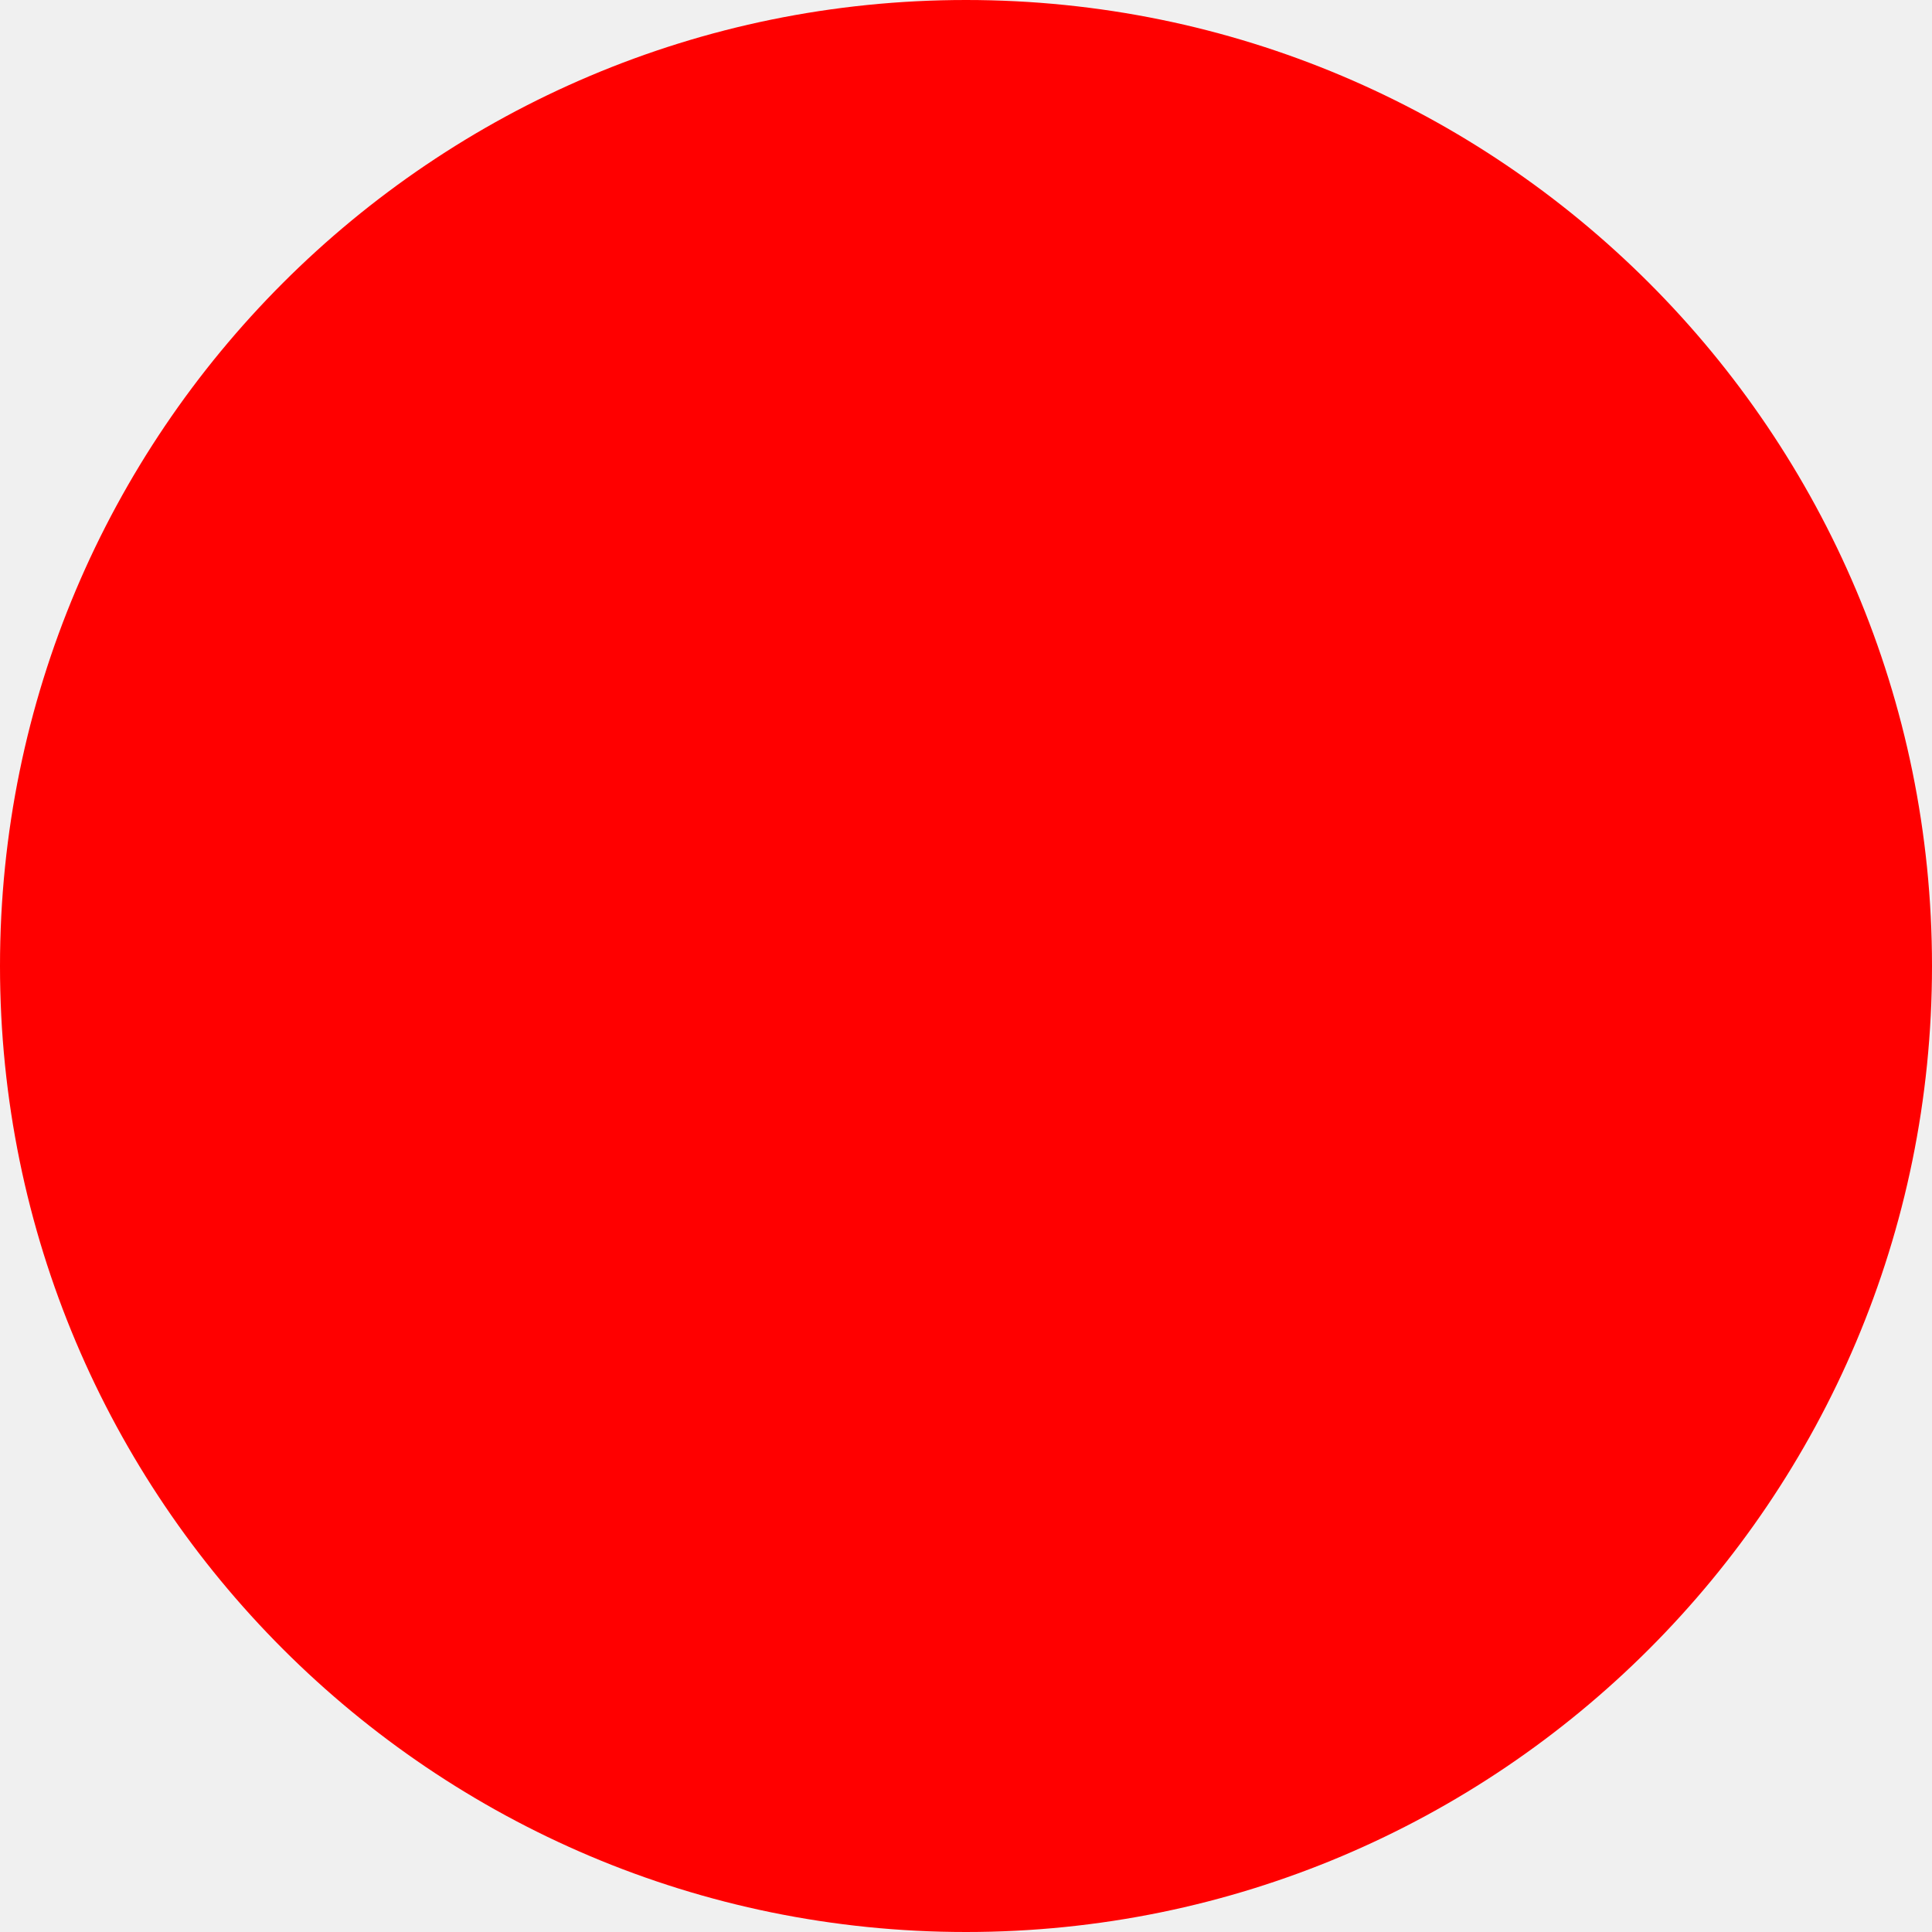
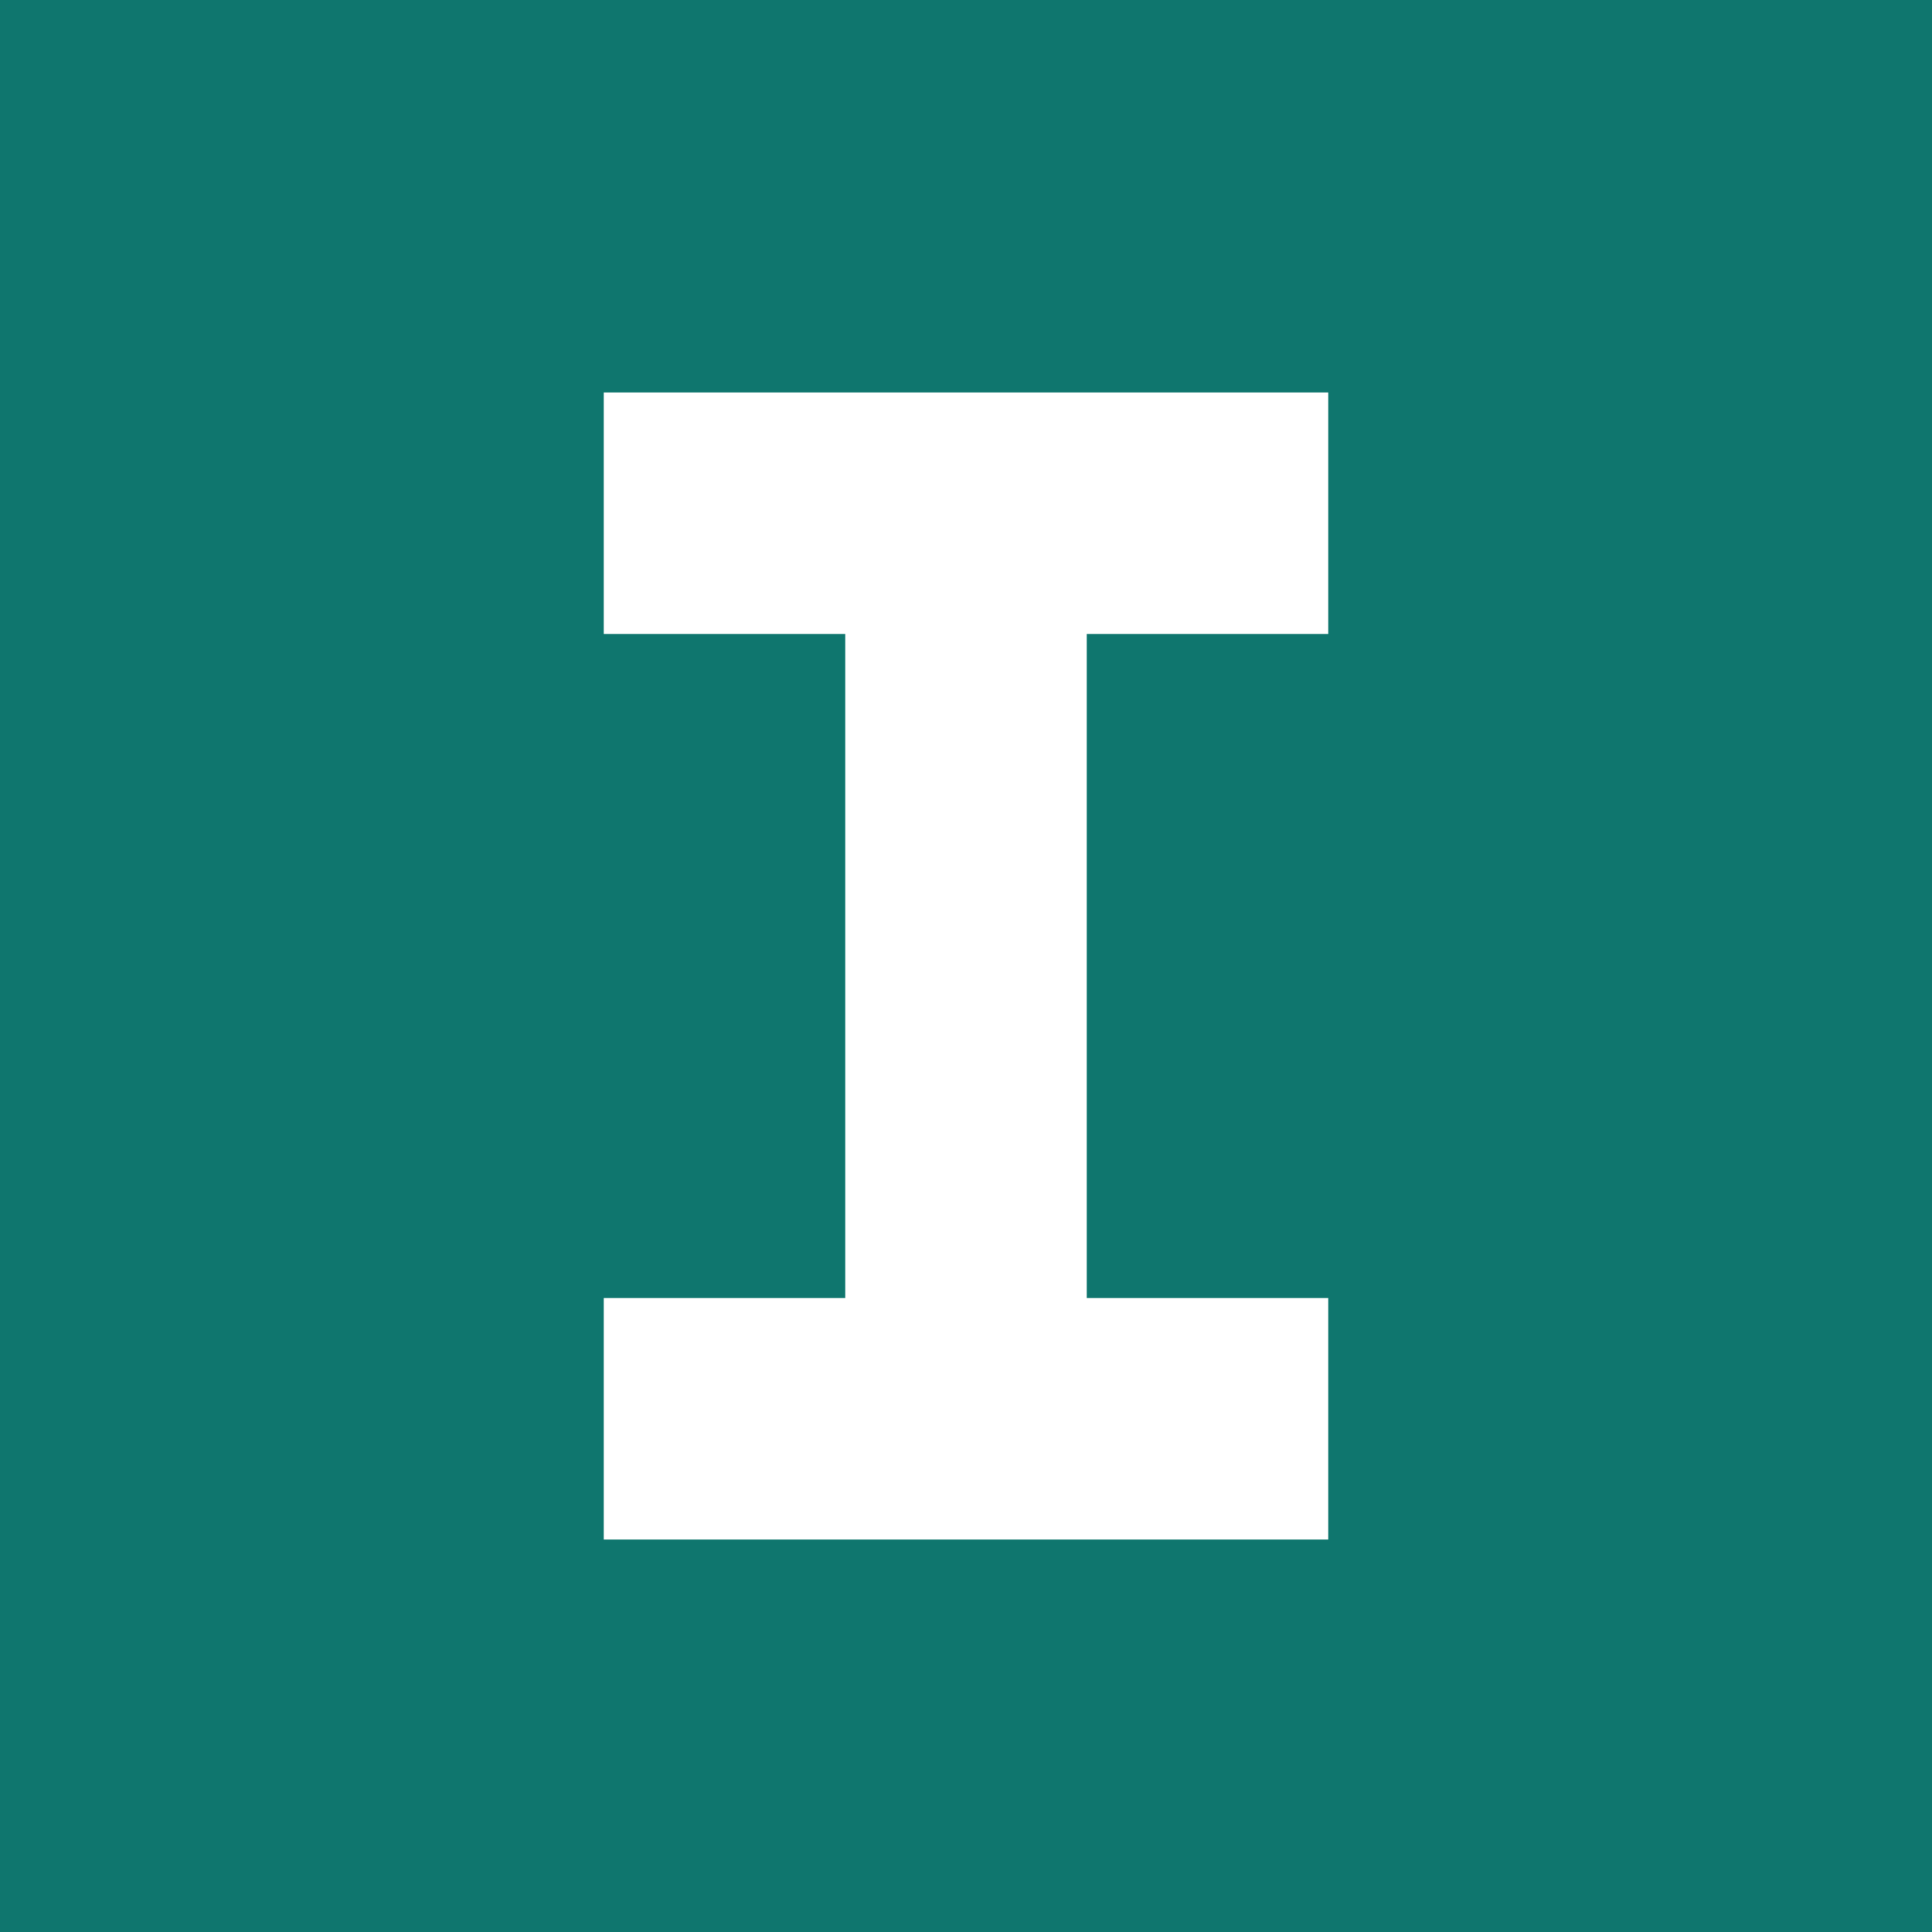
- <svg xmlns="http://www.w3.org/2000/svg" width="512" height="512">
-   <circle cx="256" cy="256" r="256" fill="red" />
+ <svg xmlns="http://www.w3.org/2000/svg" viewBox="0 0 64 64" width="64" height="64">
+   <rect width="64" height="64" fill="#0F766E" />
+   <path fill="#FFFFFF" d="M20 13h24v8h-8v22h8v8H20v-8h8V21h-8z" />
</svg>
